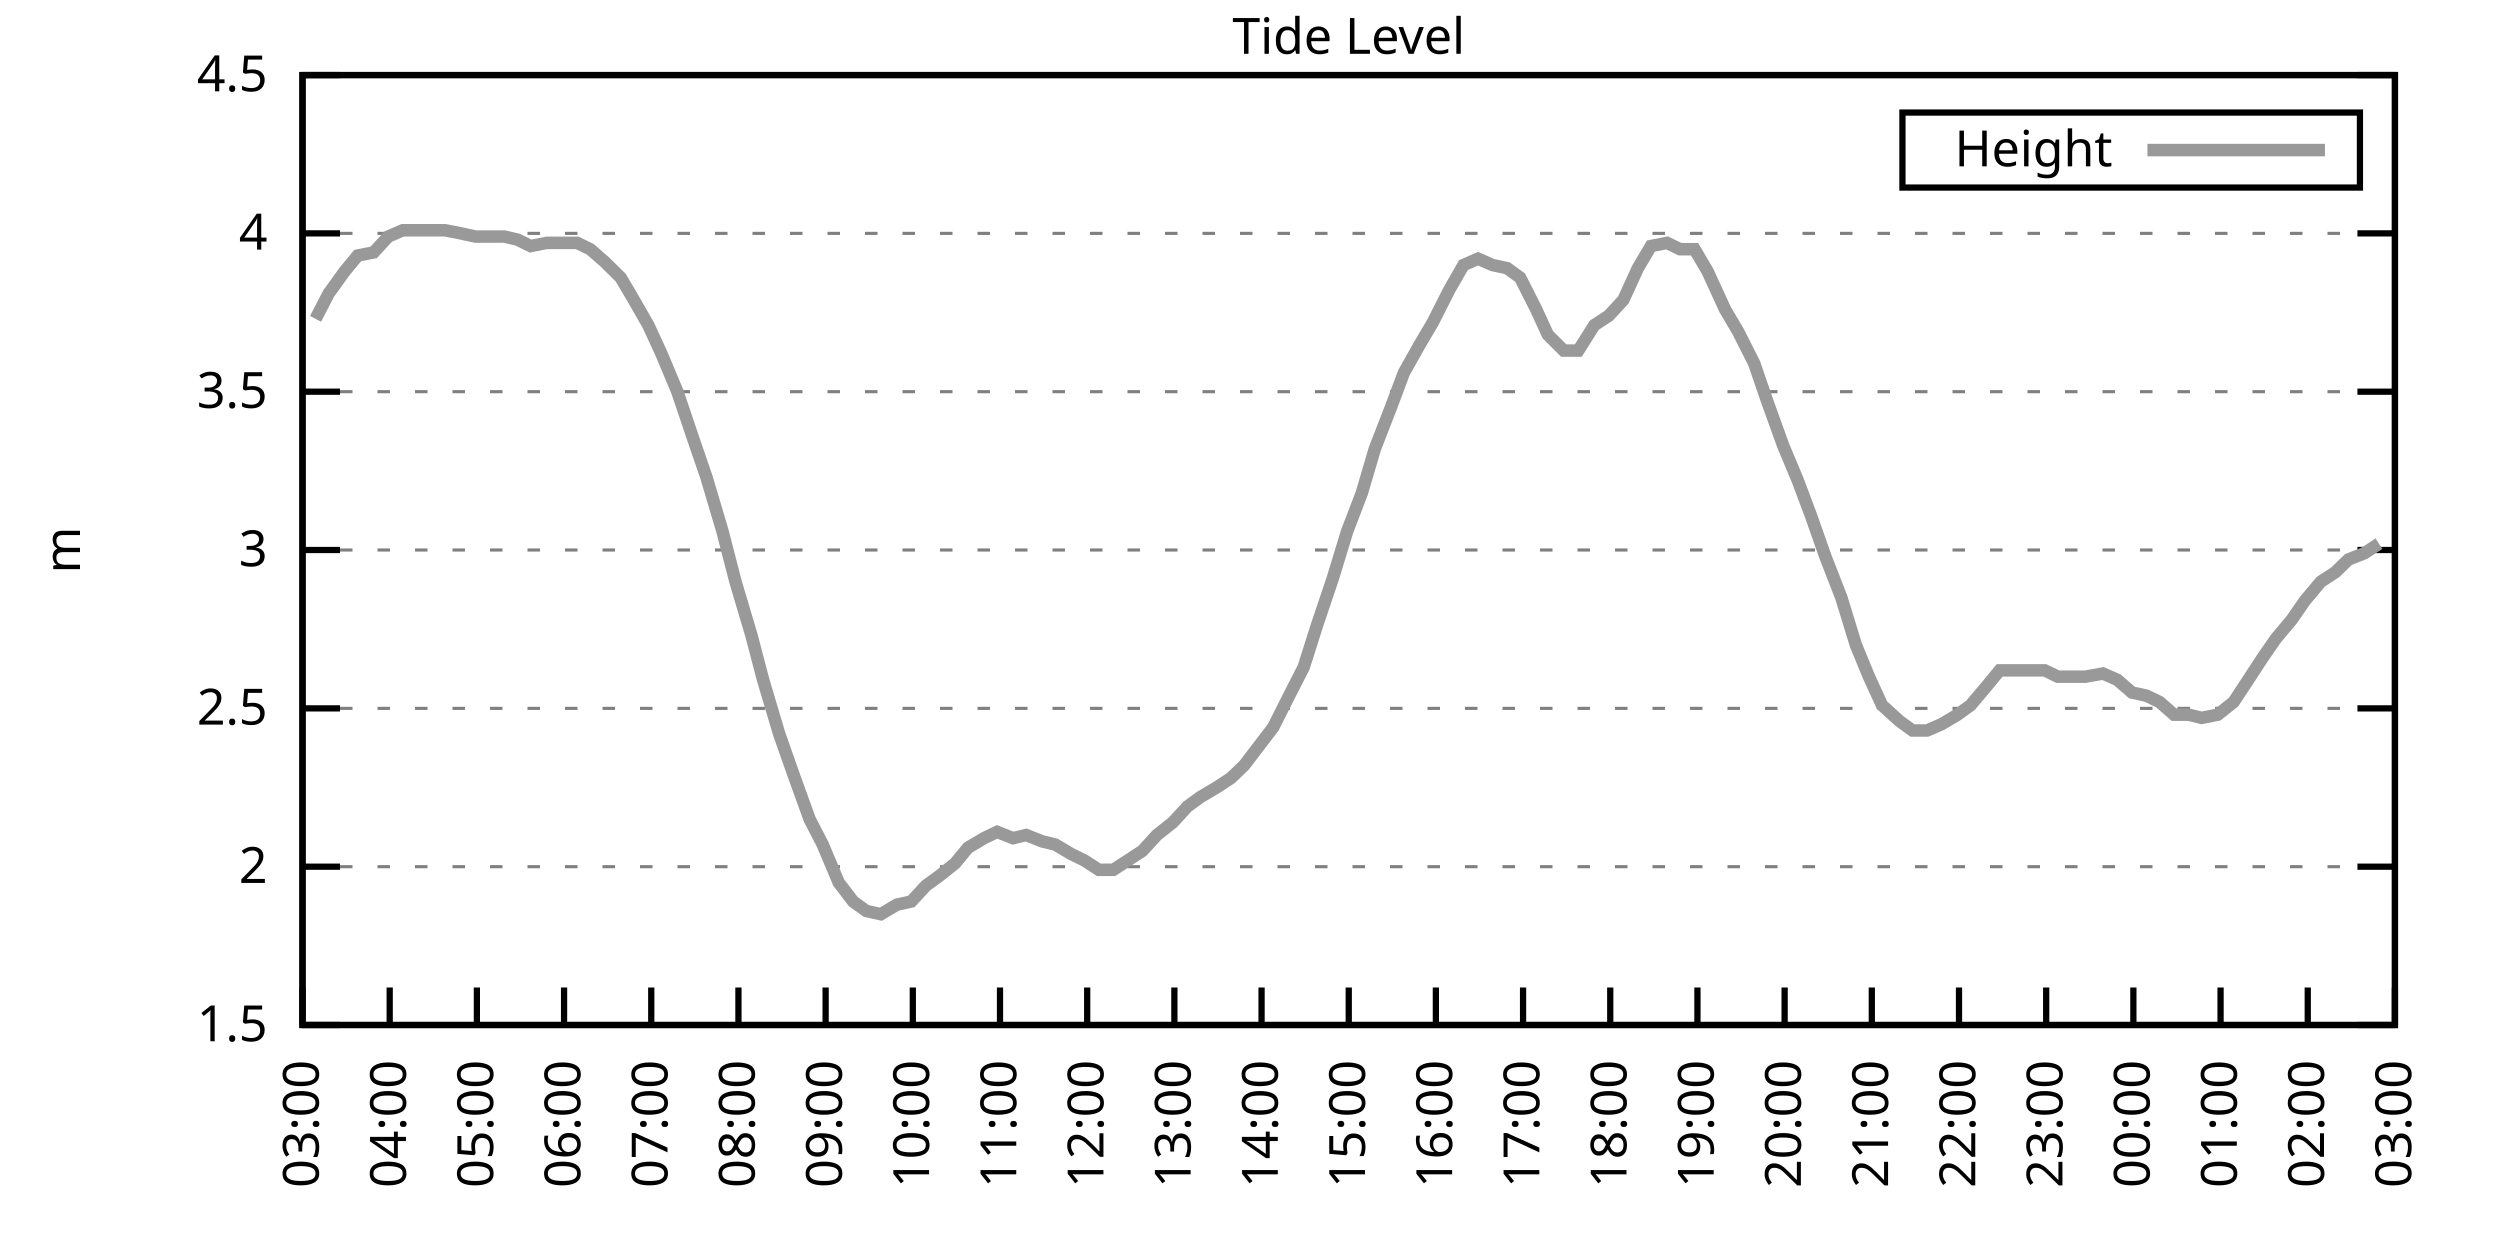
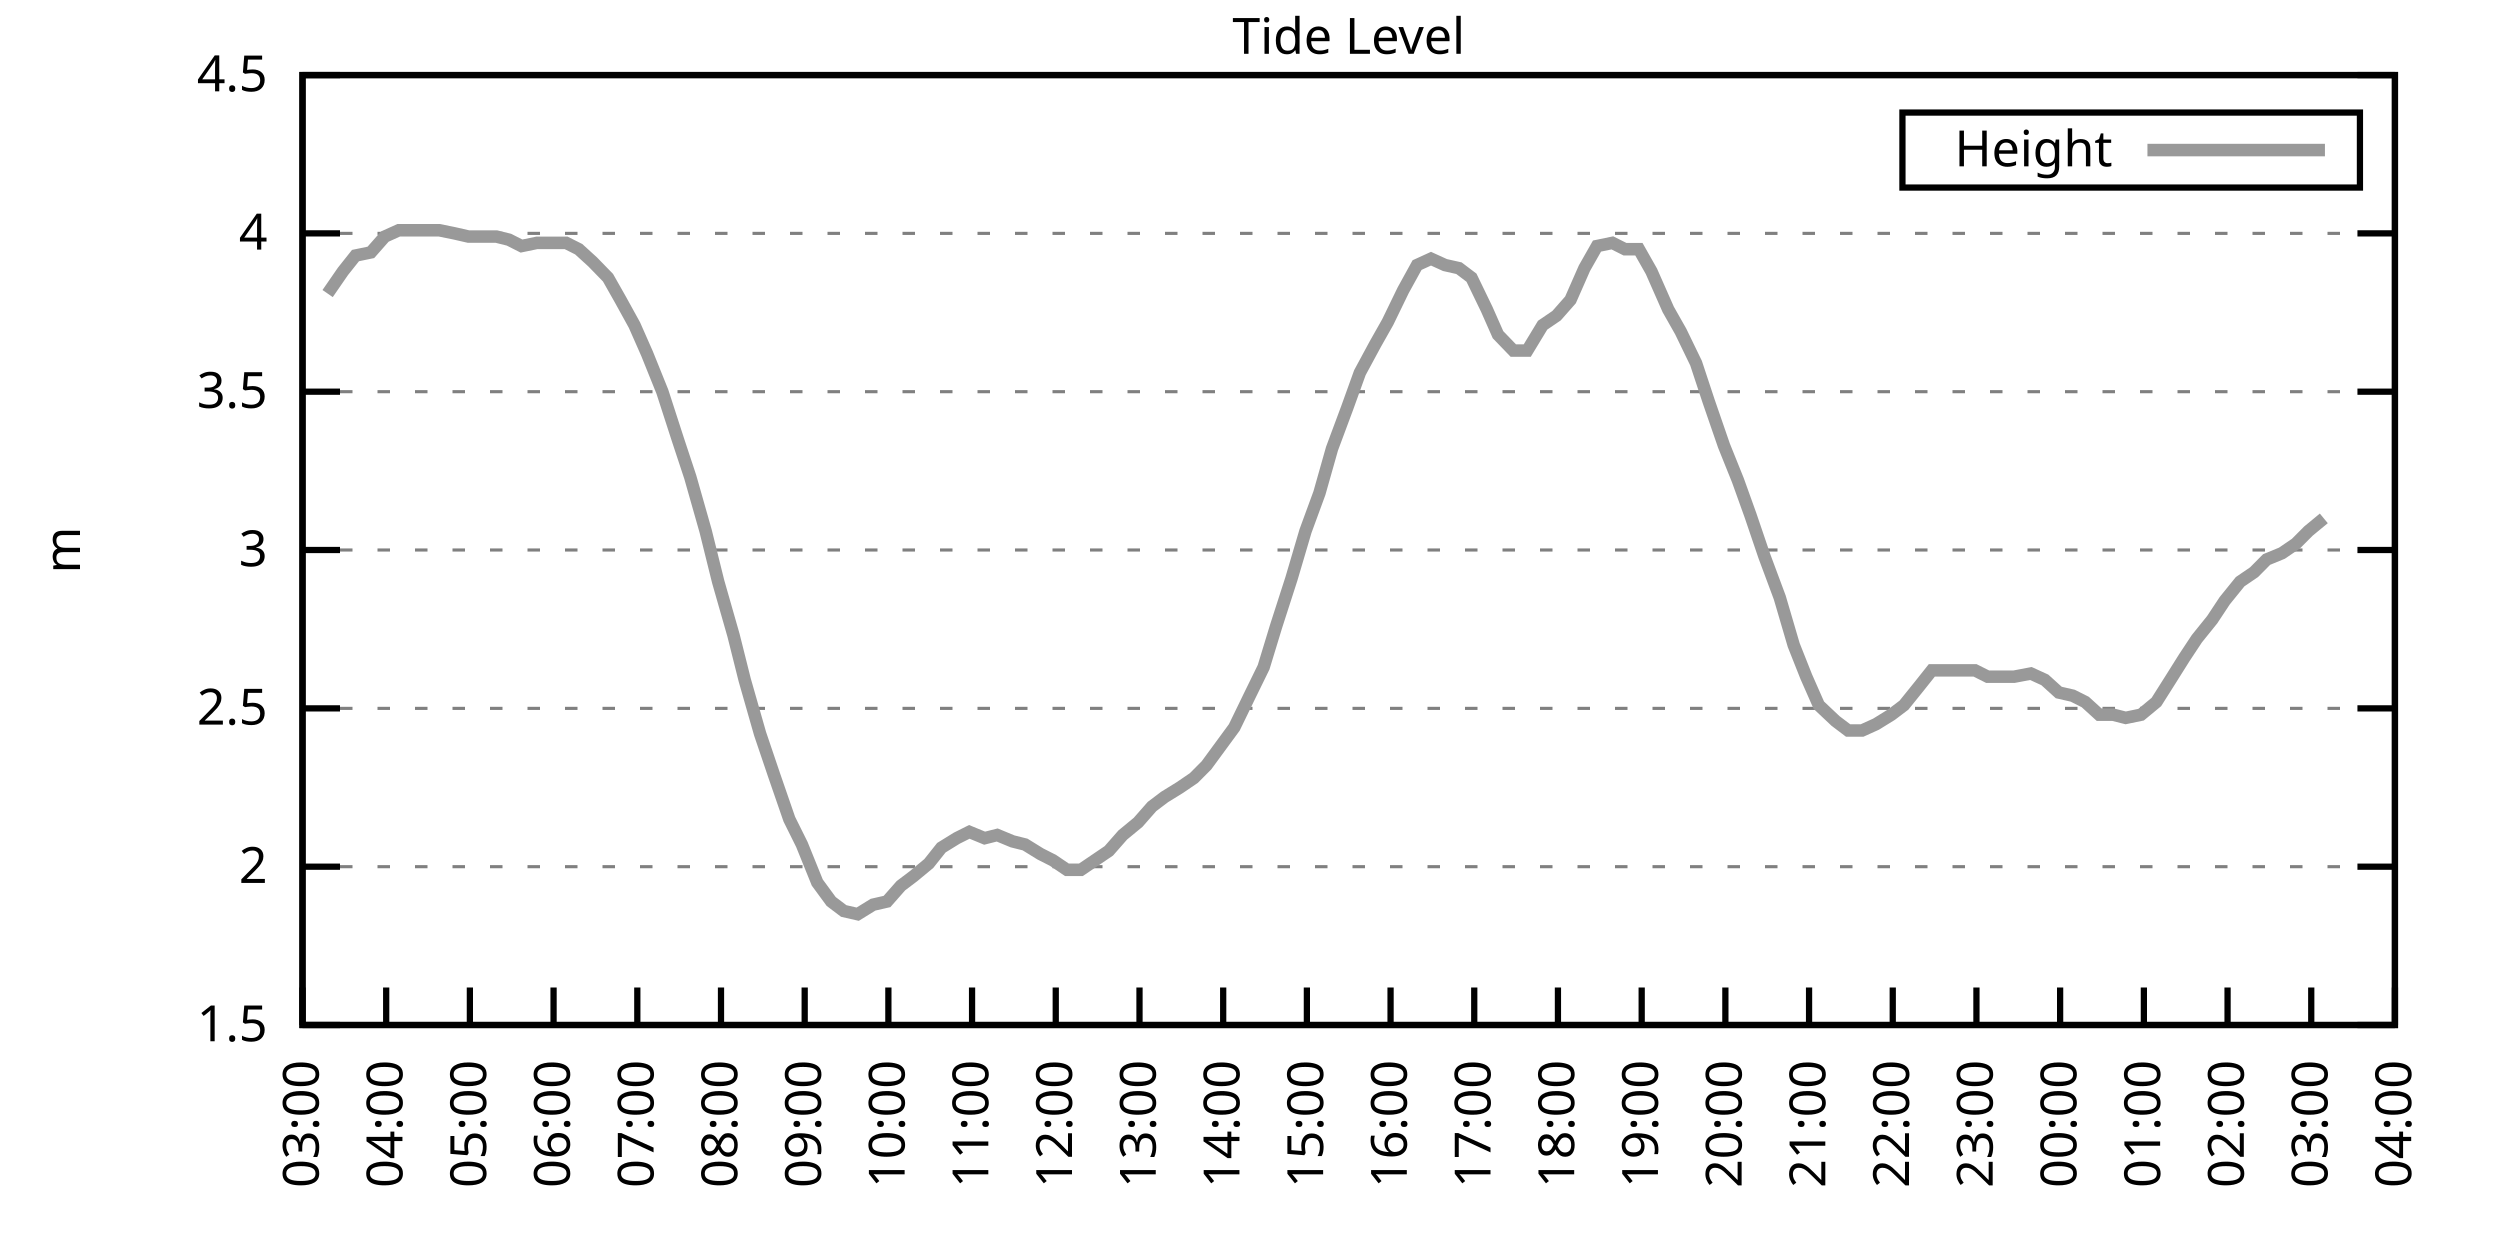
<svg xmlns="http://www.w3.org/2000/svg" xmlns:xlink="http://www.w3.org/1999/xlink" width="400" height="200" viewBox="0 0 400 200">
  <g id="gnuplot_canvas">
    <rect x="0" y="0" width="400" height="200" fill="none" />
    <defs>
      <circle id="gpDot" r="0.5" stroke-width="0.5" stroke="currentColor" />
      <path id="gpPt0" stroke-width="0.333" stroke="currentColor" d="M-1,0 h2 M0,-1 v2" />
      <path id="gpPt1" stroke-width="0.333" stroke="currentColor" d="M-1,-1 L1,1 M1,-1 L-1,1" />
      <path id="gpPt2" stroke-width="0.333" stroke="currentColor" d="M-1,0 L1,0 M0,-1 L0,1 M-1,-1 L1,1 M-1,1 L1,-1" />
      <rect id="gpPt3" stroke-width="0.333" stroke="currentColor" x="-1" y="-1" width="2" height="2" />
      <rect id="gpPt4" stroke-width="0.333" stroke="currentColor" fill="currentColor" x="-1" y="-1" width="2" height="2" />
      <circle id="gpPt5" stroke-width="0.333" stroke="currentColor" cx="0" cy="0" r="1" />
      <use xlink:href="#gpPt5" id="gpPt6" fill="currentColor" stroke="none" />
      <path id="gpPt7" stroke-width="0.333" stroke="currentColor" d="M0,-1.33 L-1.33,0.67 L1.33,0.67 z" />
      <use xlink:href="#gpPt7" id="gpPt8" fill="currentColor" stroke="none" />
      <use xlink:href="#gpPt7" id="gpPt9" stroke="currentColor" transform="rotate(180)" />
      <use xlink:href="#gpPt9" id="gpPt10" fill="currentColor" stroke="none" />
      <use xlink:href="#gpPt3" id="gpPt11" stroke="currentColor" transform="rotate(45)" />
      <use xlink:href="#gpPt11" id="gpPt12" fill="currentColor" stroke="none" />
      <path id="gpPt13" stroke-width="0.333" stroke="currentColor" d="M0,1.330 L1.265,0.411 L0.782,-1.067 L-0.782,-1.076 L-1.265,0.411 z" />
      <use xlink:href="#gpPt13" id="gpPt14" fill="currentColor" stroke="none" />
      <filter id="textbox" filterUnits="objectBoundingBox" x="0" y="0" height="1" width="1">
        <feFlood flood-color="white" flood-opacity="1" result="bgnd" />
        <feComposite in="SourceGraphic" in2="bgnd" operator="atop" />
      </filter>
      <filter id="greybox" filterUnits="objectBoundingBox" x="0" y="0" height="1" width="1">
        <feFlood flood-color="lightgrey" flood-opacity="1" result="grey" />
        <feComposite in="SourceGraphic" in2="grey" operator="atop" />
      </filter>
    </defs>
    <g fill="none" color="white" stroke="currentColor" stroke-width="1.00" stroke-linecap="butt" stroke-linejoin="miter">
</g>
    <g fill="none" color="black" stroke="currentColor" stroke-width="1.00" stroke-linecap="butt" stroke-linejoin="miter">
      <g stroke="none" shape-rendering="crispEdges">
        <polygon fill="rgb(255, 255, 255)" points="48.40,164.00 383.18,164.00 383.18,12.02 48.40,12.02 " />
      </g>
    </g>
    <g fill="none" color="black" stroke="currentColor" stroke-width="1.00" stroke-linecap="butt" stroke-linejoin="miter">
</g>
    <g fill="none" color="black" stroke="black" stroke-width="0.50" stroke-linecap="butt" stroke-linejoin="miter">
</g>
    <g fill="none" color="gray" stroke="currentColor" stroke-width="0.50" stroke-linecap="butt" stroke-linejoin="miter">
      <path stroke="gray" stroke-dasharray="2,4" class="gridline" d="M48.40,164.00 L383.19,164.00  " />
    </g>
    <g fill="none" color="gray" stroke="gray" stroke-width="1.00" stroke-linecap="butt" stroke-linejoin="miter">
</g>
    <g fill="none" color="black" stroke="currentColor" stroke-width="1.00" stroke-linecap="butt" stroke-linejoin="miter">
      <path stroke="black" d="M48.40,164.00 L54.40,164.00 M383.19,164.00 L377.19,164.00  " />
      <g transform="translate(42.80,166.60)" stroke="none" fill="black" font-family="Sans" font-size="8.00" text-anchor="end">
        <text>
          <tspan font-family="Sans"> 1.5</tspan>
        </text>
      </g>
    </g>
    <g fill="none" color="black" stroke="currentColor" stroke-width="1.00" stroke-linecap="butt" stroke-linejoin="miter">
</g>
    <g fill="none" color="black" stroke="black" stroke-width="0.50" stroke-linecap="butt" stroke-linejoin="miter">
</g>
    <g fill="none" color="gray" stroke="currentColor" stroke-width="0.50" stroke-linecap="butt" stroke-linejoin="miter">
      <path stroke="gray" stroke-dasharray="2,4" class="gridline" d="M48.40,138.67 L383.19,138.67  " />
    </g>
    <g fill="none" color="gray" stroke="gray" stroke-width="1.00" stroke-linecap="butt" stroke-linejoin="miter">
</g>
    <g fill="none" color="black" stroke="currentColor" stroke-width="1.00" stroke-linecap="butt" stroke-linejoin="miter">
      <path stroke="black" d="M48.40,138.67 L54.40,138.67 M383.19,138.67 L377.19,138.67  " />
      <g transform="translate(42.80,141.27)" stroke="none" fill="black" font-family="Sans" font-size="8.00" text-anchor="end">
        <text>
          <tspan font-family="Sans"> 2</tspan>
        </text>
      </g>
    </g>
    <g fill="none" color="black" stroke="currentColor" stroke-width="1.00" stroke-linecap="butt" stroke-linejoin="miter">
</g>
    <g fill="none" color="black" stroke="black" stroke-width="0.50" stroke-linecap="butt" stroke-linejoin="miter">
</g>
    <g fill="none" color="gray" stroke="currentColor" stroke-width="0.50" stroke-linecap="butt" stroke-linejoin="miter">
      <path stroke="gray" stroke-dasharray="2,4" class="gridline" d="M48.40,113.34 L383.19,113.34  " />
    </g>
    <g fill="none" color="gray" stroke="gray" stroke-width="1.00" stroke-linecap="butt" stroke-linejoin="miter">
</g>
    <g fill="none" color="black" stroke="currentColor" stroke-width="1.00" stroke-linecap="butt" stroke-linejoin="miter">
      <path stroke="black" d="M48.40,113.34 L54.40,113.34 M383.19,113.34 L377.19,113.34  " />
      <g transform="translate(42.80,115.94)" stroke="none" fill="black" font-family="Sans" font-size="8.00" text-anchor="end">
        <text>
          <tspan font-family="Sans"> 2.5</tspan>
        </text>
      </g>
    </g>
    <g fill="none" color="black" stroke="currentColor" stroke-width="1.00" stroke-linecap="butt" stroke-linejoin="miter">
</g>
    <g fill="none" color="black" stroke="black" stroke-width="0.50" stroke-linecap="butt" stroke-linejoin="miter">
</g>
    <g fill="none" color="gray" stroke="currentColor" stroke-width="0.50" stroke-linecap="butt" stroke-linejoin="miter">
      <path stroke="gray" stroke-dasharray="2,4" class="gridline" d="M48.40,88.00 L383.19,88.00  " />
    </g>
    <g fill="none" color="gray" stroke="gray" stroke-width="1.00" stroke-linecap="butt" stroke-linejoin="miter">
</g>
    <g fill="none" color="black" stroke="currentColor" stroke-width="1.00" stroke-linecap="butt" stroke-linejoin="miter">
      <path stroke="black" d="M48.40,88.00 L54.40,88.00 M383.19,88.00 L377.19,88.00  " />
      <g transform="translate(42.80,90.60)" stroke="none" fill="black" font-family="Sans" font-size="8.00" text-anchor="end">
        <text>
          <tspan font-family="Sans"> 3</tspan>
        </text>
      </g>
    </g>
    <g fill="none" color="black" stroke="currentColor" stroke-width="1.00" stroke-linecap="butt" stroke-linejoin="miter">
</g>
    <g fill="none" color="black" stroke="black" stroke-width="0.50" stroke-linecap="butt" stroke-linejoin="miter">
</g>
    <g fill="none" color="gray" stroke="currentColor" stroke-width="0.50" stroke-linecap="butt" stroke-linejoin="miter">
      <path stroke="gray" stroke-dasharray="2,4" class="gridline" d="M48.40,62.67 L383.19,62.67  " />
    </g>
    <g fill="none" color="gray" stroke="gray" stroke-width="1.00" stroke-linecap="butt" stroke-linejoin="miter">
</g>
    <g fill="none" color="black" stroke="currentColor" stroke-width="1.00" stroke-linecap="butt" stroke-linejoin="miter">
      <path stroke="black" d="M48.40,62.67 L54.40,62.67 M383.19,62.67 L377.19,62.67  " />
      <g transform="translate(42.80,65.27)" stroke="none" fill="black" font-family="Sans" font-size="8.00" text-anchor="end">
        <text>
          <tspan font-family="Sans"> 3.5</tspan>
        </text>
      </g>
    </g>
    <g fill="none" color="black" stroke="currentColor" stroke-width="1.00" stroke-linecap="butt" stroke-linejoin="miter">
</g>
    <g fill="none" color="black" stroke="black" stroke-width="0.50" stroke-linecap="butt" stroke-linejoin="miter">
</g>
    <g fill="none" color="gray" stroke="currentColor" stroke-width="0.50" stroke-linecap="butt" stroke-linejoin="miter">
      <path stroke="gray" stroke-dasharray="2,4" class="gridline" d="M48.40,37.34 L383.19,37.34  " />
    </g>
    <g fill="none" color="gray" stroke="gray" stroke-width="1.00" stroke-linecap="butt" stroke-linejoin="miter">
</g>
    <g fill="none" color="black" stroke="currentColor" stroke-width="1.00" stroke-linecap="butt" stroke-linejoin="miter">
      <path stroke="black" d="M48.40,37.34 L54.40,37.34 M383.19,37.34 L377.19,37.34  " />
      <g transform="translate(42.80,39.94)" stroke="none" fill="black" font-family="Sans" font-size="8.00" text-anchor="end">
        <text>
          <tspan font-family="Sans"> 4</tspan>
        </text>
      </g>
    </g>
    <g fill="none" color="black" stroke="currentColor" stroke-width="1.00" stroke-linecap="butt" stroke-linejoin="miter">
</g>
    <g fill="none" color="black" stroke="black" stroke-width="0.50" stroke-linecap="butt" stroke-linejoin="miter">
</g>
    <g fill="none" color="gray" stroke="currentColor" stroke-width="0.50" stroke-linecap="butt" stroke-linejoin="miter">
      <path stroke="gray" stroke-dasharray="2,4" class="gridline" d="M48.40,12.01 L383.19,12.01  " />
    </g>
    <g fill="none" color="gray" stroke="gray" stroke-width="1.00" stroke-linecap="butt" stroke-linejoin="miter">
</g>
    <g fill="none" color="black" stroke="currentColor" stroke-width="1.00" stroke-linecap="butt" stroke-linejoin="miter">
      <path stroke="black" d="M48.40,12.01 L54.40,12.01 M383.19,12.01 L377.19,12.01  " />
      <g transform="translate(42.80,14.61)" stroke="none" fill="black" font-family="Sans" font-size="8.00" text-anchor="end">
        <text>
          <tspan font-family="Sans"> 4.5</tspan>
        </text>
      </g>
    </g>
    <g fill="none" color="black" stroke="currentColor" stroke-width="1.00" stroke-linecap="butt" stroke-linejoin="miter">
      <path stroke="black" d="M48.40,164.00 L48.40,158.00  " />
      <g transform="translate(51.00,169.60) rotate(270.00)" stroke="none" fill="black" font-family="Sans" font-size="8.00" text-anchor="end">
        <text>
          <tspan font-family="Sans">03:00</tspan>
        </text>
      </g>
    </g>
    <g fill="none" color="black" stroke="currentColor" stroke-width="1.00" stroke-linecap="butt" stroke-linejoin="miter">
-       <path stroke="black" d="M62.35,164.00 L62.35,158.00  " />
-       <g transform="translate(64.95,169.60) rotate(270.00)" stroke="none" fill="black" font-family="Sans" font-size="8.00" text-anchor="end">
+       <path stroke="black" d="M61.79,164.00 L61.79,158.00  " />
+       <g transform="translate(64.39,169.60) rotate(270.00)" stroke="none" fill="black" font-family="Sans" font-size="8.00" text-anchor="end">
        <text>
          <tspan font-family="Sans">04:00</tspan>
        </text>
      </g>
    </g>
    <g fill="none" color="black" stroke="currentColor" stroke-width="1.00" stroke-linecap="butt" stroke-linejoin="miter">
-       <path stroke="black" d="M76.30,164.00 L76.30,158.00  " />
-       <g transform="translate(78.90,169.60) rotate(270.00)" stroke="none" fill="black" font-family="Sans" font-size="8.00" text-anchor="end">
+       <path stroke="black" d="M75.18,164.00 L75.18,158.00  " />
+       <g transform="translate(77.78,169.60) rotate(270.00)" stroke="none" fill="black" font-family="Sans" font-size="8.00" text-anchor="end">
        <text>
          <tspan font-family="Sans">05:00</tspan>
        </text>
      </g>
    </g>
    <g fill="none" color="black" stroke="currentColor" stroke-width="1.00" stroke-linecap="butt" stroke-linejoin="miter">
-       <path stroke="black" d="M90.25,164.00 L90.25,158.00  " />
-       <g transform="translate(92.85,169.60) rotate(270.00)" stroke="none" fill="black" font-family="Sans" font-size="8.00" text-anchor="end">
+       <path stroke="black" d="M88.57,164.00 L88.57,158.00  " />
+       <g transform="translate(91.17,169.60) rotate(270.00)" stroke="none" fill="black" font-family="Sans" font-size="8.00" text-anchor="end">
        <text>
          <tspan font-family="Sans">06:00</tspan>
        </text>
      </g>
    </g>
    <g fill="none" color="black" stroke="currentColor" stroke-width="1.00" stroke-linecap="butt" stroke-linejoin="miter">
-       <path stroke="black" d="M104.20,164.00 L104.20,158.00  " />
-       <g transform="translate(106.80,169.60) rotate(270.00)" stroke="none" fill="black" font-family="Sans" font-size="8.00" text-anchor="end">
+       <path stroke="black" d="M101.97,164.00 L101.97,158.00  " />
+       <g transform="translate(104.57,169.60) rotate(270.00)" stroke="none" fill="black" font-family="Sans" font-size="8.00" text-anchor="end">
        <text>
          <tspan font-family="Sans">07:00</tspan>
        </text>
      </g>
    </g>
    <g fill="none" color="black" stroke="currentColor" stroke-width="1.00" stroke-linecap="butt" stroke-linejoin="miter">
-       <path stroke="black" d="M118.15,164.00 L118.15,158.00  " />
-       <g transform="translate(120.75,169.60) rotate(270.00)" stroke="none" fill="black" font-family="Sans" font-size="8.00" text-anchor="end">
+       <path stroke="black" d="M115.36,164.00 L115.36,158.00  " />
+       <g transform="translate(117.96,169.60) rotate(270.00)" stroke="none" fill="black" font-family="Sans" font-size="8.00" text-anchor="end">
        <text>
          <tspan font-family="Sans">08:00</tspan>
        </text>
      </g>
    </g>
    <g fill="none" color="black" stroke="currentColor" stroke-width="1.00" stroke-linecap="butt" stroke-linejoin="miter">
-       <path stroke="black" d="M132.10,164.00 L132.10,158.00  " />
-       <g transform="translate(134.70,169.60) rotate(270.00)" stroke="none" fill="black" font-family="Sans" font-size="8.00" text-anchor="end">
+       <path stroke="black" d="M128.75,164.00 L128.75,158.00  " />
+       <g transform="translate(131.35,169.60) rotate(270.00)" stroke="none" fill="black" font-family="Sans" font-size="8.00" text-anchor="end">
        <text>
          <tspan font-family="Sans">09:00</tspan>
        </text>
      </g>
    </g>
    <g fill="none" color="black" stroke="currentColor" stroke-width="1.00" stroke-linecap="butt" stroke-linejoin="miter">
-       <path stroke="black" d="M146.05,164.00 L146.05,158.00  " />
-       <g transform="translate(148.65,169.60) rotate(270.00)" stroke="none" fill="black" font-family="Sans" font-size="8.00" text-anchor="end">
+       <path stroke="black" d="M142.14,164.00 L142.14,158.00  " />
+       <g transform="translate(144.74,169.60) rotate(270.00)" stroke="none" fill="black" font-family="Sans" font-size="8.00" text-anchor="end">
        <text>
          <tspan font-family="Sans">10:00</tspan>
        </text>
      </g>
    </g>
    <g fill="none" color="black" stroke="currentColor" stroke-width="1.00" stroke-linecap="butt" stroke-linejoin="miter">
-       <path stroke="black" d="M160.00,164.00 L160.00,158.00  " />
-       <g transform="translate(162.60,169.60) rotate(270.00)" stroke="none" fill="black" font-family="Sans" font-size="8.00" text-anchor="end">
+       <path stroke="black" d="M155.53,164.00 L155.53,158.00  " />
+       <g transform="translate(158.13,169.60) rotate(270.00)" stroke="none" fill="black" font-family="Sans" font-size="8.00" text-anchor="end">
        <text>
          <tspan font-family="Sans">11:00</tspan>
        </text>
      </g>
    </g>
    <g fill="none" color="black" stroke="currentColor" stroke-width="1.00" stroke-linecap="butt" stroke-linejoin="miter">
-       <path stroke="black" d="M173.95,164.00 L173.95,158.00  " />
-       <g transform="translate(176.55,169.60) rotate(270.00)" stroke="none" fill="black" font-family="Sans" font-size="8.00" text-anchor="end">
+       <path stroke="black" d="M168.92,164.00 L168.92,158.00  " />
+       <g transform="translate(171.52,169.60) rotate(270.00)" stroke="none" fill="black" font-family="Sans" font-size="8.00" text-anchor="end">
        <text>
          <tspan font-family="Sans">12:00</tspan>
        </text>
      </g>
    </g>
    <g fill="none" color="black" stroke="currentColor" stroke-width="1.00" stroke-linecap="butt" stroke-linejoin="miter">
-       <path stroke="black" d="M187.90,164.00 L187.90,158.00  " />
-       <g transform="translate(190.50,169.60) rotate(270.00)" stroke="none" fill="black" font-family="Sans" font-size="8.00" text-anchor="end">
+       <path stroke="black" d="M182.32,164.00 L182.32,158.00  " />
+       <g transform="translate(184.92,169.60) rotate(270.00)" stroke="none" fill="black" font-family="Sans" font-size="8.00" text-anchor="end">
        <text>
          <tspan font-family="Sans">13:00</tspan>
        </text>
      </g>
    </g>
    <g fill="none" color="black" stroke="currentColor" stroke-width="1.00" stroke-linecap="butt" stroke-linejoin="miter">
-       <path stroke="black" d="M201.85,164.00 L201.85,158.00  " />
-       <g transform="translate(204.45,169.60) rotate(270.00)" stroke="none" fill="black" font-family="Sans" font-size="8.00" text-anchor="end">
+       <path stroke="black" d="M195.71,164.00 L195.71,158.00  " />
+       <g transform="translate(198.31,169.60) rotate(270.00)" stroke="none" fill="black" font-family="Sans" font-size="8.00" text-anchor="end">
        <text>
          <tspan font-family="Sans">14:00</tspan>
        </text>
      </g>
    </g>
    <g fill="none" color="black" stroke="currentColor" stroke-width="1.00" stroke-linecap="butt" stroke-linejoin="miter">
-       <path stroke="black" d="M215.80,164.00 L215.80,158.00  " />
-       <g transform="translate(218.40,169.60) rotate(270.00)" stroke="none" fill="black" font-family="Sans" font-size="8.00" text-anchor="end">
+       <path stroke="black" d="M209.10,164.00 L209.10,158.00  " />
+       <g transform="translate(211.70,169.60) rotate(270.00)" stroke="none" fill="black" font-family="Sans" font-size="8.00" text-anchor="end">
        <text>
          <tspan font-family="Sans">15:00</tspan>
        </text>
      </g>
    </g>
    <g fill="none" color="black" stroke="currentColor" stroke-width="1.00" stroke-linecap="butt" stroke-linejoin="miter">
-       <path stroke="black" d="M229.74,164.00 L229.74,158.00  " />
-       <g transform="translate(232.34,169.60) rotate(270.00)" stroke="none" fill="black" font-family="Sans" font-size="8.00" text-anchor="end">
+       <path stroke="black" d="M222.49,164.00 L222.49,158.00  " />
+       <g transform="translate(225.09,169.60) rotate(270.00)" stroke="none" fill="black" font-family="Sans" font-size="8.00" text-anchor="end">
        <text>
          <tspan font-family="Sans">16:00</tspan>
        </text>
      </g>
    </g>
    <g fill="none" color="black" stroke="currentColor" stroke-width="1.00" stroke-linecap="butt" stroke-linejoin="miter">
-       <path stroke="black" d="M243.69,164.00 L243.69,158.00  " />
-       <g transform="translate(246.29,169.60) rotate(270.00)" stroke="none" fill="black" font-family="Sans" font-size="8.00" text-anchor="end">
+       <path stroke="black" d="M235.88,164.00 L235.88,158.00  " />
+       <g transform="translate(238.48,169.60) rotate(270.00)" stroke="none" fill="black" font-family="Sans" font-size="8.00" text-anchor="end">
        <text>
          <tspan font-family="Sans">17:00</tspan>
        </text>
      </g>
    </g>
    <g fill="none" color="black" stroke="currentColor" stroke-width="1.00" stroke-linecap="butt" stroke-linejoin="miter">
-       <path stroke="black" d="M257.64,164.00 L257.64,158.00  " />
-       <g transform="translate(260.24,169.60) rotate(270.00)" stroke="none" fill="black" font-family="Sans" font-size="8.00" text-anchor="end">
+       <path stroke="black" d="M249.27,164.00 L249.27,158.00  " />
+       <g transform="translate(251.87,169.60) rotate(270.00)" stroke="none" fill="black" font-family="Sans" font-size="8.00" text-anchor="end">
        <text>
          <tspan font-family="Sans">18:00</tspan>
        </text>
      </g>
    </g>
    <g fill="none" color="black" stroke="currentColor" stroke-width="1.00" stroke-linecap="butt" stroke-linejoin="miter">
-       <path stroke="black" d="M271.59,164.00 L271.59,158.00  " />
-       <g transform="translate(274.19,169.60) rotate(270.00)" stroke="none" fill="black" font-family="Sans" font-size="8.00" text-anchor="end">
+       <path stroke="black" d="M262.67,164.00 L262.67,158.00  " />
+       <g transform="translate(265.27,169.60) rotate(270.00)" stroke="none" fill="black" font-family="Sans" font-size="8.00" text-anchor="end">
        <text>
          <tspan font-family="Sans">19:00</tspan>
        </text>
      </g>
    </g>
    <g fill="none" color="black" stroke="currentColor" stroke-width="1.00" stroke-linecap="butt" stroke-linejoin="miter">
-       <path stroke="black" d="M285.54,164.00 L285.54,158.00  " />
-       <g transform="translate(288.14,169.60) rotate(270.00)" stroke="none" fill="black" font-family="Sans" font-size="8.00" text-anchor="end">
+       <path stroke="black" d="M276.06,164.00 L276.06,158.00  " />
+       <g transform="translate(278.66,169.60) rotate(270.00)" stroke="none" fill="black" font-family="Sans" font-size="8.00" text-anchor="end">
        <text>
          <tspan font-family="Sans">20:00</tspan>
        </text>
      </g>
    </g>
    <g fill="none" color="black" stroke="currentColor" stroke-width="1.00" stroke-linecap="butt" stroke-linejoin="miter">
-       <path stroke="black" d="M299.49,164.00 L299.49,158.00  " />
-       <g transform="translate(302.09,169.60) rotate(270.00)" stroke="none" fill="black" font-family="Sans" font-size="8.00" text-anchor="end">
+       <path stroke="black" d="M289.45,164.00 L289.45,158.00  " />
+       <g transform="translate(292.05,169.60) rotate(270.00)" stroke="none" fill="black" font-family="Sans" font-size="8.00" text-anchor="end">
        <text>
          <tspan font-family="Sans">21:00</tspan>
        </text>
      </g>
    </g>
    <g fill="none" color="black" stroke="currentColor" stroke-width="1.00" stroke-linecap="butt" stroke-linejoin="miter">
-       <path stroke="black" d="M313.44,164.00 L313.44,158.00  " />
-       <g transform="translate(316.04,169.60) rotate(270.00)" stroke="none" fill="black" font-family="Sans" font-size="8.00" text-anchor="end">
+       <path stroke="black" d="M302.84,164.00 L302.84,158.00  " />
+       <g transform="translate(305.44,169.60) rotate(270.00)" stroke="none" fill="black" font-family="Sans" font-size="8.00" text-anchor="end">
        <text>
          <tspan font-family="Sans">22:00</tspan>
        </text>
      </g>
    </g>
    <g fill="none" color="black" stroke="currentColor" stroke-width="1.00" stroke-linecap="butt" stroke-linejoin="miter">
-       <path stroke="black" d="M327.39,164.00 L327.39,158.00  " />
-       <g transform="translate(329.99,169.60) rotate(270.00)" stroke="none" fill="black" font-family="Sans" font-size="8.00" text-anchor="end">
+       <path stroke="black" d="M316.23,164.00 L316.23,158.00  " />
+       <g transform="translate(318.83,169.60) rotate(270.00)" stroke="none" fill="black" font-family="Sans" font-size="8.00" text-anchor="end">
        <text>
          <tspan font-family="Sans">23:00</tspan>
        </text>
      </g>
    </g>
    <g fill="none" color="black" stroke="currentColor" stroke-width="1.00" stroke-linecap="butt" stroke-linejoin="miter">
-       <path stroke="black" d="M341.34,164.00 L341.34,158.00  " />
-       <g transform="translate(343.94,169.60) rotate(270.00)" stroke="none" fill="black" font-family="Sans" font-size="8.00" text-anchor="end">
+       <path stroke="black" d="M329.62,164.00 L329.62,158.00  " />
+       <g transform="translate(332.22,169.60) rotate(270.00)" stroke="none" fill="black" font-family="Sans" font-size="8.00" text-anchor="end">
        <text>
          <tspan font-family="Sans">00:00</tspan>
        </text>
      </g>
    </g>
    <g fill="none" color="black" stroke="currentColor" stroke-width="1.00" stroke-linecap="butt" stroke-linejoin="miter">
-       <path stroke="black" d="M355.29,164.00 L355.29,158.00  " />
-       <g transform="translate(357.89,169.60) rotate(270.00)" stroke="none" fill="black" font-family="Sans" font-size="8.00" text-anchor="end">
+       <path stroke="black" d="M343.02,164.00 L343.02,158.00  " />
+       <g transform="translate(345.62,169.60) rotate(270.00)" stroke="none" fill="black" font-family="Sans" font-size="8.00" text-anchor="end">
        <text>
          <tspan font-family="Sans">01:00</tspan>
        </text>
      </g>
    </g>
    <g fill="none" color="black" stroke="currentColor" stroke-width="1.00" stroke-linecap="butt" stroke-linejoin="miter">
-       <path stroke="black" d="M369.24,164.00 L369.24,158.00  " />
-       <g transform="translate(371.84,169.60) rotate(270.00)" stroke="none" fill="black" font-family="Sans" font-size="8.00" text-anchor="end">
+       <path stroke="black" d="M356.41,164.00 L356.41,158.00  " />
+       <g transform="translate(359.01,169.60) rotate(270.00)" stroke="none" fill="black" font-family="Sans" font-size="8.00" text-anchor="end">
        <text>
          <tspan font-family="Sans">02:00</tspan>
+         </text>
+       </g>
+     </g>
+     <g fill="none" color="black" stroke="currentColor" stroke-width="1.00" stroke-linecap="butt" stroke-linejoin="miter">
+       <path stroke="black" d="M369.80,164.00 L369.80,158.00  " />
+       <g transform="translate(372.40,169.60) rotate(270.00)" stroke="none" fill="black" font-family="Sans" font-size="8.00" text-anchor="end">
+         <text>
+           <tspan font-family="Sans">03:00</tspan>
        </text>
      </g>
    </g>
    <g fill="none" color="black" stroke="currentColor" stroke-width="1.00" stroke-linecap="butt" stroke-linejoin="miter">
      <path stroke="black" d="M383.19,164.00 L383.19,158.00  " />
      <g transform="translate(385.79,169.60) rotate(270.00)" stroke="none" fill="black" font-family="Sans" font-size="8.00" text-anchor="end">
        <text>
-           <tspan font-family="Sans">03:00</tspan>
+           <tspan font-family="Sans">04:00</tspan>
        </text>
      </g>
    </g>
    <g fill="none" color="black" stroke="currentColor" stroke-width="1.00" stroke-linecap="butt" stroke-linejoin="miter">
</g>
    <g fill="none" color="black" stroke="currentColor" stroke-width="1.00" stroke-linecap="butt" stroke-linejoin="miter">
      <path stroke="black" d="M48.40,12.01 L48.40,164.00 L383.19,164.00 L383.19,12.01 L48.40,12.01 Z  " />
    </g>
    <g fill="none" color="black" stroke="currentColor" stroke-width="1.00" stroke-linecap="butt" stroke-linejoin="miter">
</g>
    <g fill="none" color="black" stroke="currentColor" stroke-width="1.00" stroke-linecap="butt" stroke-linejoin="miter">
      <path stroke="black" d="M304.39,30.01 L304.39,18.01 L377.59,18.01 L377.59,30.01 L304.39,30.01 Z  " />
    </g>
    <g id="Tide_level_plot_1">
      <g fill="none" color="white" stroke="black" stroke-width="2.00" stroke-linecap="butt" stroke-linejoin="miter">
</g>
      <g fill="none" color="black" stroke="currentColor" stroke-width="2.00" stroke-linecap="butt" stroke-linejoin="miter">
        <g transform="translate(337.99,26.61)" stroke="none" fill="black" font-family="Sans" font-size="8.00" text-anchor="end">
          <text>
            <tspan font-family="Sans">Height</tspan>
          </text>
        </g>
      </g>
      <g fill="none" color="black" stroke="currentColor" stroke-width="2.00" stroke-linecap="butt" stroke-linejoin="miter">
-         <path stroke="rgb(153, 153, 153)" d="M343.59,24.01 L371.99,24.01 M50.49,51.02 L52.58,46.97 L55.14,43.42 L57.23,40.89 L59.79,40.38 L62.12,37.85   L64.44,36.84 L66.77,36.84 L68.86,36.84 L71.18,36.84 L73.74,37.34 L76.07,37.85 L78.16,37.85 L80.72,37.85   L82.81,38.35 L84.90,39.37 L87.46,38.86 L90.02,38.86 L92.34,38.86 L94.43,39.87 L96.76,41.90 L99.32,44.43   L101.41,47.98 L103.73,52.03 L105.83,56.59 L108.38,62.67 L110.94,70.27 L113.03,76.35 L115.59,84.97 L117.68,93.07   L120.24,101.68 L122.10,108.78 L124.66,117.39 L126.98,123.98 L129.54,131.07 L131.63,135.12 L134.19,141.20 L136.51,144.24   L138.61,145.76 L140.93,146.27 L143.49,144.75 L145.81,144.24 L148.14,141.71 L150.23,140.19 L152.79,138.16 L154.88,135.63   L157.44,134.11 L159.53,133.10 L162.09,134.11 L164.18,133.60 L166.74,134.62 L168.83,135.12 L171.39,136.64 L173.48,137.66   L175.81,139.17 L178.13,139.17 L180.46,137.66 L182.78,136.14 L185.11,133.60 L187.66,131.58 L189.99,129.04 L192.08,127.52   L194.64,126.00 L196.96,124.48 L199.06,122.46 L201.38,119.42 L203.71,116.38 L206.26,111.31 L208.59,106.75 L210.68,100.16   L213.24,92.56 L215.56,84.97 L217.89,78.89 L219.98,71.79 L222.54,65.21 L224.63,59.63 L227.19,55.07 L229.28,51.53   L231.84,46.46 L234.16,42.41 L236.49,41.39 L238.81,42.41 L241.14,42.91 L243.23,44.43 L245.79,49.50 L247.65,53.55   L250.20,56.09 L252.53,56.09 L255.09,52.03 L257.41,50.51 L259.74,47.98 L262.06,42.91 L264.15,39.37 L266.71,38.86   L268.80,39.87 L271.13,39.87 L273.22,43.42 L276.01,49.50 L278.10,53.05 L280.66,58.11 L282.75,64.19 L285.31,71.29   L287.64,76.86 L289.73,82.43 L292.05,89.02 L294.61,95.60 L296.94,103.20 L299.03,108.27 L301.12,112.83 L303.91,115.36   L306.00,116.88 L308.33,116.88 L310.65,115.87 L313.21,114.35 L315.30,112.83 L317.86,109.79 L319.95,107.26 L322.51,107.26   L324.83,107.26 L327.16,107.26 L329.25,108.27 L331.81,108.27 L333.67,108.27 L336.46,107.76 L338.78,108.78 L341.11,110.80   L343.43,111.31 L345.53,112.32 L347.85,114.35 L350.18,114.35 L352.27,114.86 L354.83,114.35 L357.38,112.32 L359.71,108.78   L362.03,105.23 L364.13,102.19 L366.68,99.15 L368.78,96.11 L371.33,93.07 L373.66,91.55 L375.75,89.52 L378.31,88.51   L380.63,86.99  " />
+         <path stroke="rgb(153, 153, 153)" d="M343.59,24.01 L371.99,24.01 M52.42,46.97 L54.87,43.42 L56.88,40.89 L59.34,40.38 L61.57,37.85 L63.80,36.84   L66.03,36.84 L68.04,36.84 L70.27,36.84 L72.73,37.34 L74.96,37.85 L76.97,37.85 L79.42,37.85 L81.43,38.35   L83.44,39.37 L85.90,38.86 L88.35,38.86 L90.58,38.86 L92.59,39.87 L94.82,41.90 L97.28,44.43 L99.29,47.98   L101.52,52.03 L103.53,56.59 L105.98,62.67 L108.44,70.27 L110.45,76.35 L112.90,84.97 L114.91,93.07 L117.37,101.68   L119.15,108.78 L121.61,117.39 L123.84,123.98 L126.29,131.07 L128.30,135.12 L130.76,141.20 L132.99,144.24 L135.00,145.76   L137.23,146.27 L139.69,144.75 L141.92,144.24 L144.15,141.71 L146.16,140.19 L148.61,138.16 L150.62,135.63 L153.08,134.11   L155.09,133.10 L157.54,134.11 L159.55,133.60 L162.01,134.62 L164.01,135.12 L166.47,136.64 L168.48,137.66 L170.71,139.17   L172.94,139.17 L175.17,137.66 L177.41,136.14 L179.64,133.60 L182.09,131.58 L184.32,129.04 L186.33,127.52 L188.79,126.00   L191.02,124.48 L193.03,122.46 L195.26,119.42 L197.49,116.38 L199.95,111.31 L202.18,106.75 L204.19,100.16 L206.64,92.56   L208.88,84.97 L211.11,78.89 L213.12,71.79 L215.57,65.21 L217.58,59.63 L220.04,55.07 L222.04,51.53 L224.50,46.46   L226.73,42.41 L228.96,41.39 L231.20,42.41 L233.43,42.91 L235.44,44.43 L237.89,49.50 L239.68,53.55 L242.13,56.09   L244.36,56.09 L246.82,52.03 L249.05,50.51 L251.28,47.98 L253.51,42.91 L255.52,39.37 L257.98,38.86 L259.99,39.87   L262.22,39.87 L264.23,43.42 L266.91,49.50 L268.92,53.05 L271.37,58.11 L273.38,64.19 L275.83,71.29 L278.07,76.86   L280.07,82.43 L282.31,89.02 L284.76,95.60 L286.99,103.20 L289.00,108.27 L291.01,112.83 L293.69,115.36 L295.70,116.88   L297.93,116.88 L300.16,115.87 L302.62,114.35 L304.63,112.83 L307.08,109.79 L309.09,107.26 L311.54,107.26 L313.78,107.26   L316.01,107.26 L318.02,108.27 L320.47,108.27 L322.26,108.27 L324.94,107.76 L327.17,108.78 L329.40,110.80 L331.63,111.31   L333.64,112.32 L335.87,114.35 L338.10,114.35 L340.11,114.86 L342.57,114.35 L345.02,112.32 L347.26,108.78 L349.49,105.23   L351.50,102.19 L353.95,99.15 L355.96,96.11 L358.42,93.07 L360.65,91.55 L362.66,89.52 L365.11,88.51 L367.34,86.99   L369.35,84.97 L371.81,82.94  " />
      </g>
    </g>
    <g fill="none" color="black" stroke="currentColor" stroke-width="2.00" stroke-linecap="butt" stroke-linejoin="miter">
</g>
    <g fill="none" color="black" stroke="black" stroke-width="1.00" stroke-linecap="butt" stroke-linejoin="miter">
</g>
    <g fill="none" color="black" stroke="currentColor" stroke-width="1.00" stroke-linecap="butt" stroke-linejoin="miter">
      <path stroke="black" d="M48.40,12.01 L48.40,164.00 L383.19,164.00 L383.19,12.01 L48.40,12.01 Z  " />
      <g transform="translate(12.80,88.01) rotate(270.00)" stroke="none" fill="black" font-family="Sans" font-size="8.00" text-anchor="middle">
        <text>
          <tspan font-family="Sans">m</tspan>
        </text>
      </g>
    </g>
    <g fill="none" color="black" stroke="currentColor" stroke-width="1.00" stroke-linecap="butt" stroke-linejoin="miter">
</g>
    <g fill="none" color="black" stroke="currentColor" stroke-width="1.00" stroke-linecap="butt" stroke-linejoin="miter">
      <g transform="translate(215.79,8.61)" stroke="none" fill="black" font-family="Sans" font-size="8.00" text-anchor="middle">
        <text>
          <tspan font-family="Sans">Tide Level</tspan>
        </text>
      </g>
    </g>
    <g fill="none" color="black" stroke="currentColor" stroke-width="1.00" stroke-linecap="butt" stroke-linejoin="miter">
</g>
  </g>
</svg>
